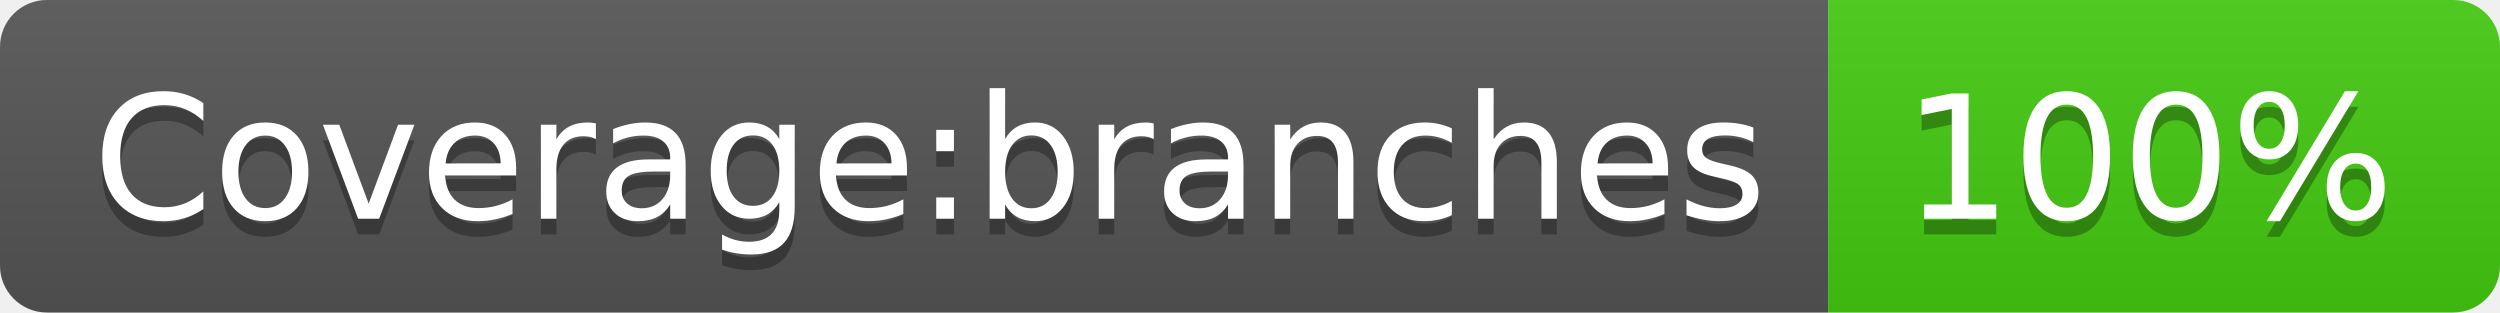
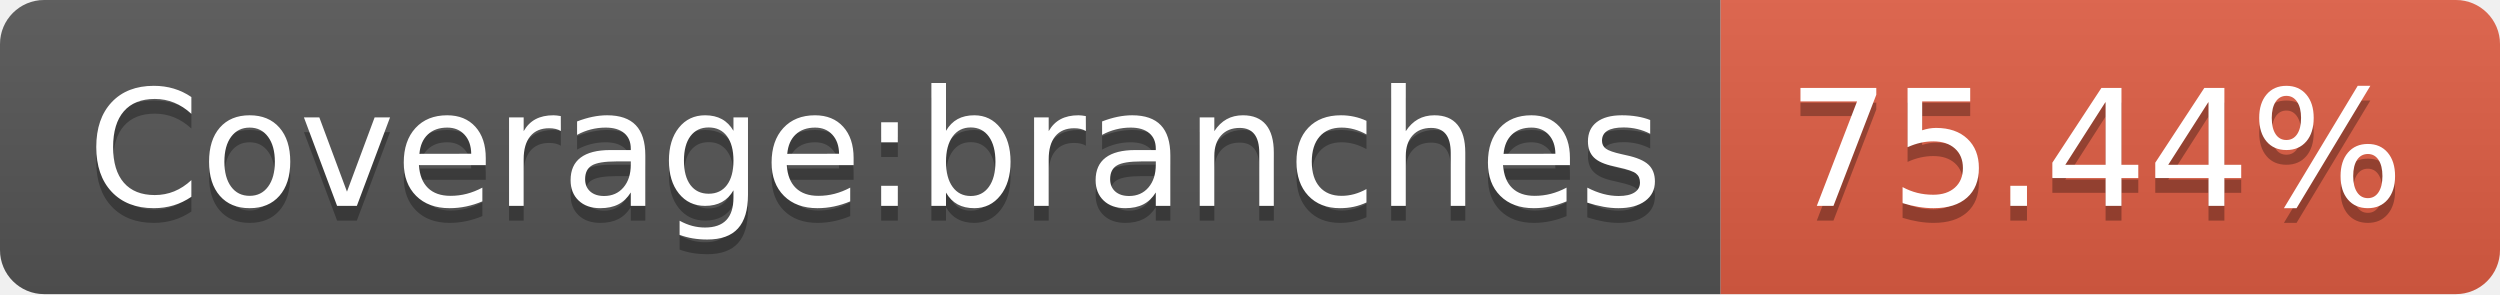
- <svg xmlns="http://www.w3.org/2000/svg" width="160" height="20" role="img" aria-label="Coverage:branches: 100%">
+ <svg xmlns="http://www.w3.org/2000/svg" width="170" height="20" role="img" aria-label="Coverage:branches: 75.44%">
  <linearGradient id="s" x2="0" y2="100%">
    <stop offset="0" stop-color="#bbb" stop-opacity=".1" />
    <stop offset="1" stop-opacity=".1" />
  </linearGradient>
  <clipPath id="r">
-     <rect width="160" height="20" rx="3" fill="#fff" />
+     <rect width="170" height="20" rx="3" fill="#fff" />
  </clipPath>
  <g clip-path="url(#r)">
    <rect width="117" height="20" fill="#555" />
-     <rect x="117" width="43" height="20" fill="#4c1" />
-     <rect width="160" height="20" fill="url(#s)" />
+     <rect x="117" width="53" height="20" fill="#e05d44" />
+     <rect width="170" height="20" fill="url(#s)" />
  </g>
  <g fill="#fff" text-anchor="middle" font-family="Verdana,Geneva,DejaVu Sans,sans-serif" text-rendering="geometricPrecision" font-size="110">
    <text aria-hidden="true" x="595" y="150" fill="#010101" fill-opacity=".3" transform="scale(.1)" textLength="1070">Coverage:branches</text>
    <text x="595" y="140" transform="scale(.1)" fill="#fff" textLength="1070">Coverage:branches</text>
-     <text aria-hidden="true" x="1375" y="150" fill="#010101" fill-opacity=".3" transform="scale(.1)" textLength="330">100%</text>
-     <text x="1375" y="140" transform="scale(.1)" fill="#fff" textLength="330">100%</text>
+     <text aria-hidden="true" x="1425" y="150" fill="#010101" fill-opacity=".3" transform="scale(.1)" textLength="430">75.44%</text>
+     <text x="1425" y="140" transform="scale(.1)" fill="#fff" textLength="430">75.44%</text>
  </g>
</svg>
